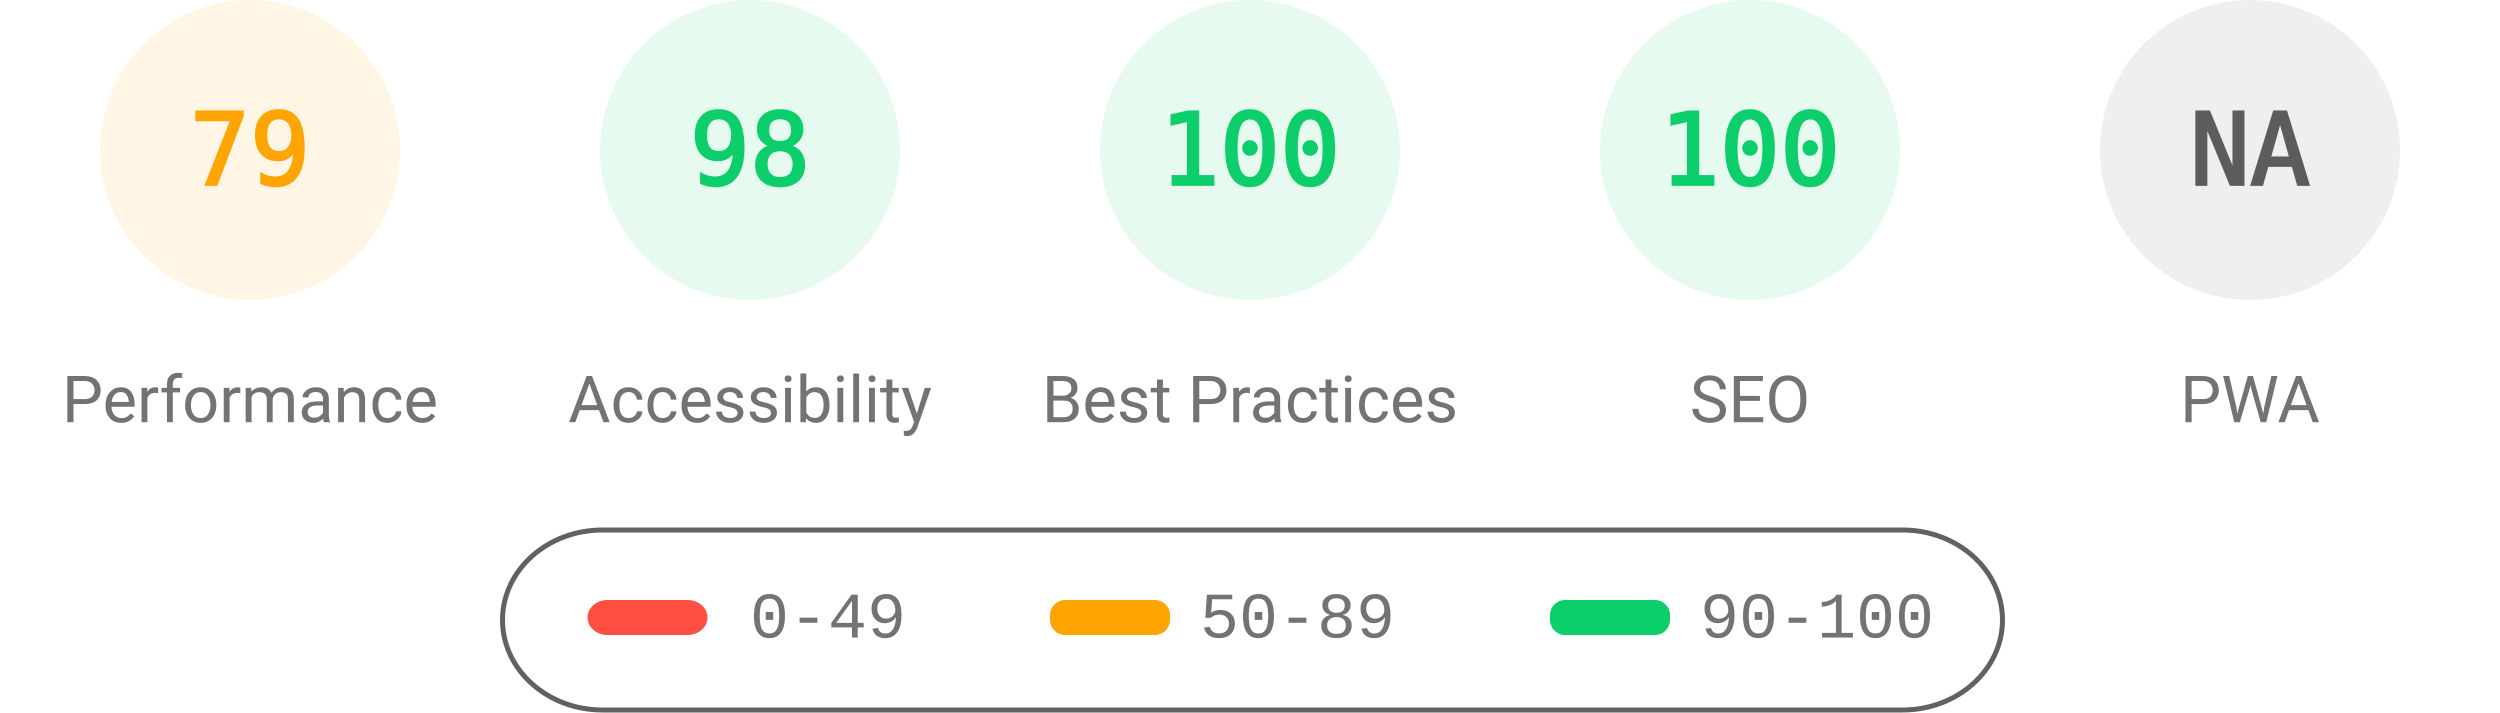
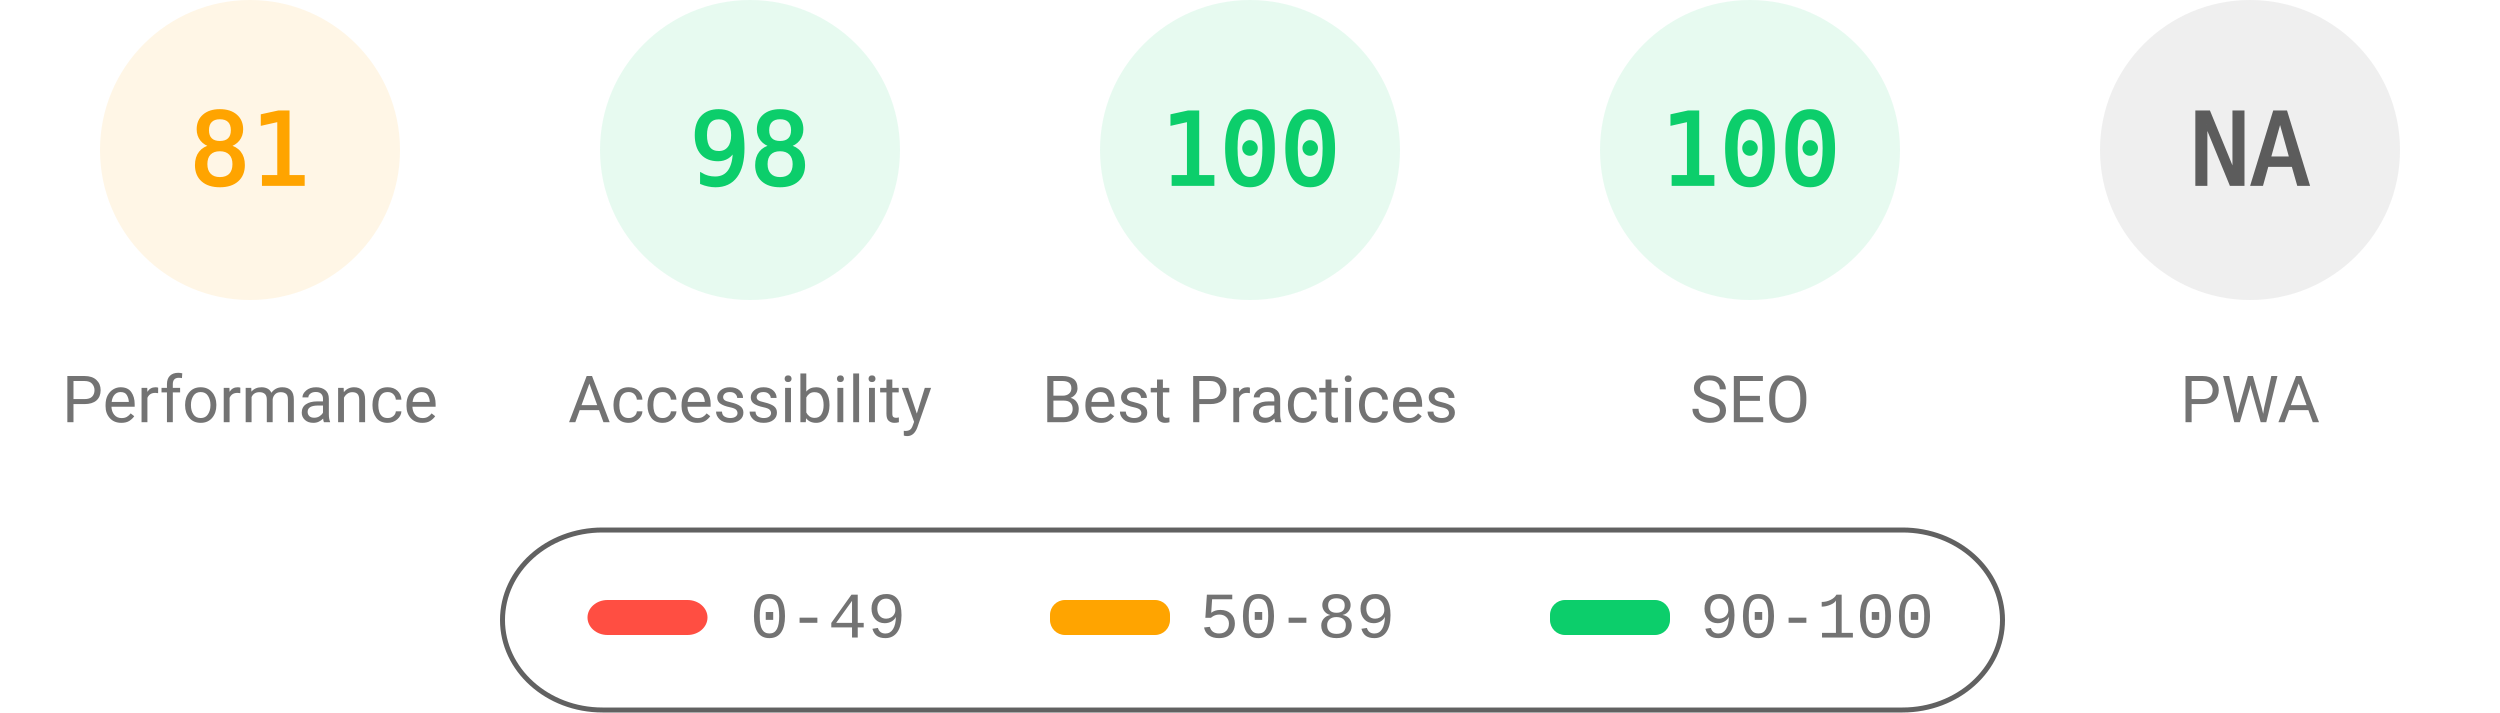
<svg xmlns="http://www.w3.org/2000/svg" fill="none" width="1000" height="285">
  <style>.gauge-base{opacity:.1}.gauge-arc{fill:none;animation-delay:250ms;stroke-linecap:round;transform:rotate(-90deg);transform-origin:100px 60px;animation:load-gauge 1s ease forwards}.guage-text{font-size:40px;font-family:monospace;text-align:center}.guage-red{color:#ff4e42;fill:#ff4e42;stroke:#ff4e42}.guage-orange{color:#ffa400;fill:#ffa400;stroke:#ffa400}.guage-green{color:#0cce6b;fill:#0cce6b;stroke:#0cce6b}.guage-undefined{color:#5c5c5c;fill:#5c5c5c;stroke:#5c5c5c}.guage-title{color:#737373;fill:#737373;stroke:none;font-size:26px;line-height:26px;font-family:Roboto,Halvetica,Arial,sans-serif}@keyframes load-gauge{from{stroke-dasharray:0 352.858}}</style>
  <svg class="guage-div guage-perf guage-orange" viewBox="0 0 200 200" width="200" height="200">
    <circle class="gauge-base" r="56" cx="100" cy="60" stroke-width="8" />
-     <circle class="gauge-arc guage-arc-1" r="56" cx="100" cy="60" stroke-width="8" style="stroke-dasharray:277.968,351.858" />
-     <text class="guage-text" x="100" y="60" alignment-baseline="central" dominant-baseline="central" text-anchor="middle">79</text>
+     <circle class="gauge-arc guage-arc-1" r="56" cx="100" cy="60" stroke-width="8" style="stroke-dasharray:285.005,351.858" />
+     <text class="guage-text" x="100" y="60" alignment-baseline="central" dominant-baseline="central" text-anchor="middle">81</text>
    <text class="guage-title" x="100" y="160" alignment-baseline="central" dominant-baseline="central" text-anchor="middle">Performance</text>
  </svg>
  <svg class="guage-div guage-acc guage-green" viewBox="0 0 200 200" width="200" height="200" x="200">
    <circle class="gauge-base" r="56" cx="100" cy="60" stroke-width="8" />
    <circle class="gauge-arc guage-arc-2" r="56" cx="100" cy="60" stroke-width="8" style="stroke-dasharray:344.821,351.858" />
    <text class="guage-text" x="100" y="60" alignment-baseline="central" dominant-baseline="central" text-anchor="middle">98</text>
    <text class="guage-title" x="100" y="160" alignment-baseline="central" dominant-baseline="central" text-anchor="middle">Accessibility</text>
  </svg>
  <svg class="guage-div guage-best guage-green" viewBox="0 0 200 200" width="200" height="200" x="400">
    <circle class="gauge-base" r="56" cx="100" cy="60" stroke-width="8" />
    <circle class="gauge-arc guage-arc-3" r="56" cx="100" cy="60" stroke-width="8" style="stroke-dasharray:351.858,351.858" />
    <text class="guage-text" x="100" y="60" alignment-baseline="central" dominant-baseline="central" text-anchor="middle">100</text>
    <text class="guage-title" x="100" y="160" alignment-baseline="central" dominant-baseline="central" text-anchor="middle">Best Practices</text>
  </svg>
  <svg class="guage-div guage-seo guage-green" viewBox="0 0 200 200" width="200" height="200" x="600">
    <circle class="gauge-base" r="56" cx="100" cy="60" stroke-width="8" />
    <circle class="gauge-arc guage-arc-4" r="56" cx="100" cy="60" stroke-width="8" style="stroke-dasharray:351.858,351.858" />
    <text class="guage-text" x="100" y="60" alignment-baseline="central" dominant-baseline="central" text-anchor="middle">100</text>
    <text class="guage-title" x="100" y="160" alignment-baseline="central" dominant-baseline="central" text-anchor="middle">SEO</text>
  </svg>
  <svg class="guage-div guage-pwa guage-undefined" viewBox="0 0 200 200" width="200" height="200" x="800">
    <circle class="gauge-base" r="56" cx="100" cy="60" stroke-width="8" />
    <circle class="gauge-arc guage-arc-4" r="56" cx="100" cy="60" stroke-width="8" style="stroke-dasharray:351.858,351.858" />
    <text class="guage-text" x="100" y="60" alignment-baseline="central" dominant-baseline="central" text-anchor="middle">NA</text>
    <text class="guage-title" x="100" y="160" alignment-baseline="central" dominant-baseline="central" text-anchor="middle">PWA</text>
  </svg>
  <svg width="604" height="76" x="200" y="210">
    <path fill="none" id="canvas_background" d="M-1-1h604v80H-1z" />
    <rect fill-opacity="0" stroke="#616161" stroke-width="2" rx="40" id="svg_2" height="72" width="600" y="2" x="1" fill="#000" />
    <rect stroke="#000" rx="8" id="svg_3" height="14" width="48" y="30" x="35" stroke-opacity="null" stroke-width="0" fill="#ff4e42" />
    <rect stroke="#000" rx="6" id="svg_4" height="14" width="48" y="30" x="220" stroke-opacity="null" stroke-width="0" fill="#ffa400" />
    <rect stroke="#000" rx="6" id="svg_5" height="14" width="48" y="30" x="420" stroke-opacity="null" stroke-width="0" fill="#0cce6b" />
    <text xml:space="preserve" text-anchor="start" font-family="'Courier New', Courier, monospace" font-size="26" id="svg_6" y="45" x="100" stroke-opacity="null" stroke-width="0" stroke="#000" fill="#737373">0-49</text>
    <text xml:space="preserve" text-anchor="start" font-family="'Courier New', Courier, monospace" font-size="26" id="svg_7" y="45" x="280" stroke-opacity="null" stroke-width="0" stroke="#000" fill="#737373">50-89</text>
    <text xml:space="preserve" text-anchor="start" font-family="'Courier New', Courier, monospace" font-size="26" id="svg_8" y="45" x="480" stroke-opacity="null" stroke-width="0" stroke="#000" fill="#737373">90-100</text>
  </svg>
</svg>
